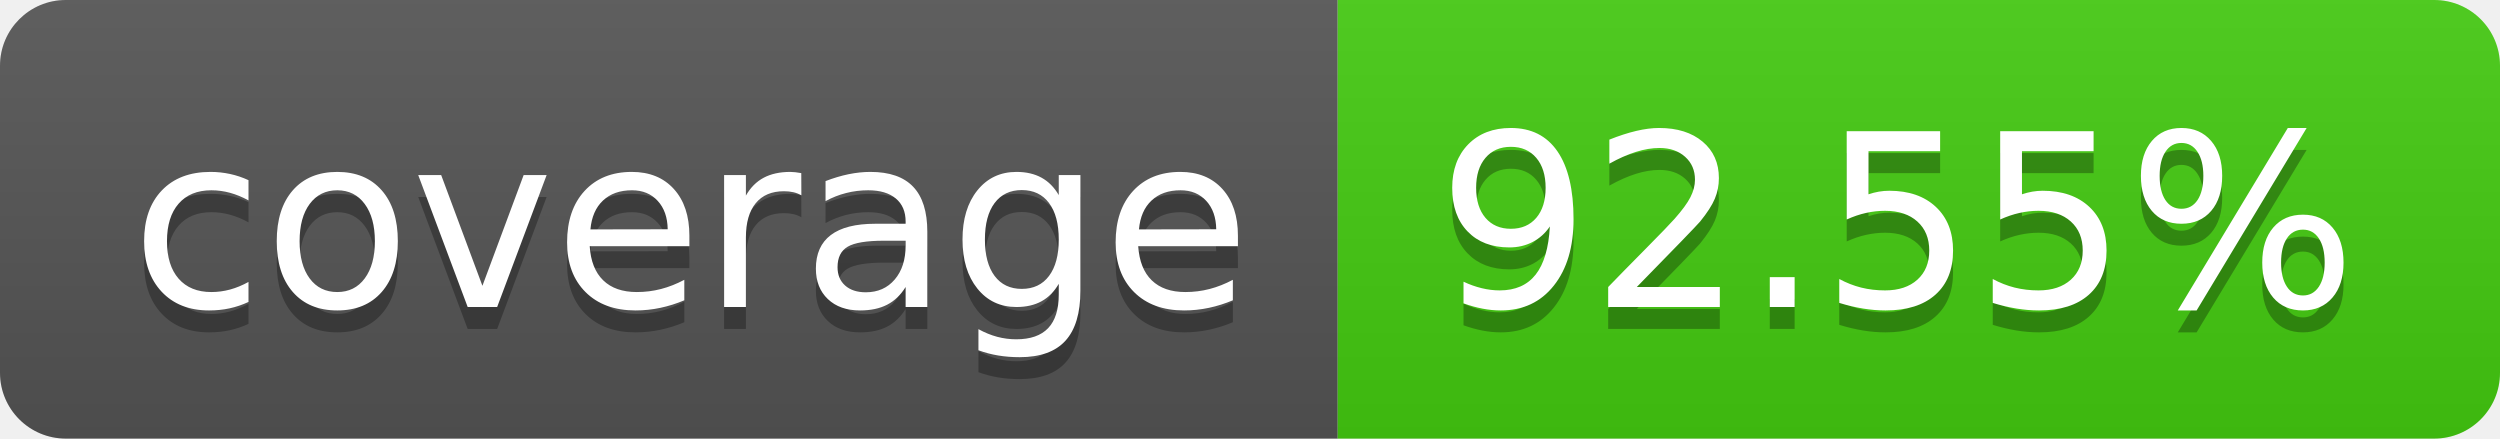
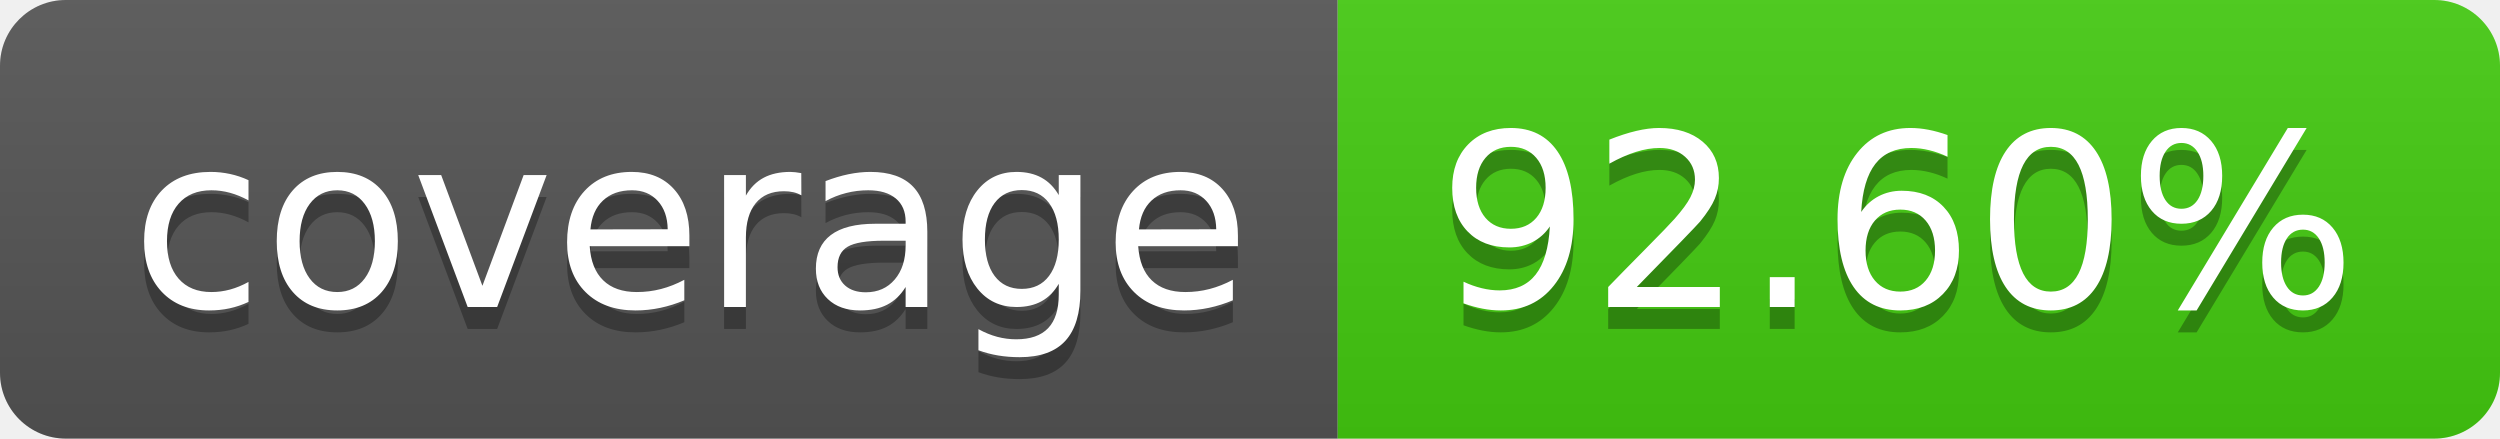
- <svg xmlns="http://www.w3.org/2000/svg" width="114" height="20" role="img" aria-label="coverage: 92.55%">
+ <svg xmlns="http://www.w3.org/2000/svg" width="114" height="20" role="img" aria-label="coverage: 92.60%">
  <linearGradient id="s" x2="0" y2="100%">
    <stop offset="0" stop-color="#bbb" stop-opacity=".1" />
    <stop offset="1" stop-opacity=".1" />
  </linearGradient>
  <clipPath id="r">
    <rect width="114" height="20" rx="3" fill="#fff" />
  </clipPath>
  <g clip-path="url(#r)">
    <rect width="61" height="20" fill="#555" />
    <rect x="61" width="53" height="20" fill="#4c1" />
    <rect width="114" height="20" fill="url(#s)" />
  </g>
  <g fill="#fff" text-anchor="middle" font-family="Verdana,Geneva,DejaVu Sans,sans-serif" text-rendering="geometricPrecision" font-size="110">
    <text aria-hidden="true" x="315" y="150" fill="#010101" fill-opacity=".3" transform="scale(.1)" textLength="510">coverage</text>
    <text x="315" y="140" transform="scale(.1)" fill="#fff" textLength="510">coverage</text>
-     <text aria-hidden="true" x="865" y="150" fill="#010101" fill-opacity=".3" transform="scale(.1)" textLength="430">92.55%</text>
-     <text x="865" y="140" transform="scale(.1)" fill="#fff" textLength="430">92.55%</text>
+     <text aria-hidden="true" x="865" y="150" fill="#010101" fill-opacity=".3" transform="scale(.1)" textLength="430">92.60%</text>
+     <text x="865" y="140" transform="scale(.1)" fill="#fff" textLength="430">92.60%</text>
  </g>
</svg>
